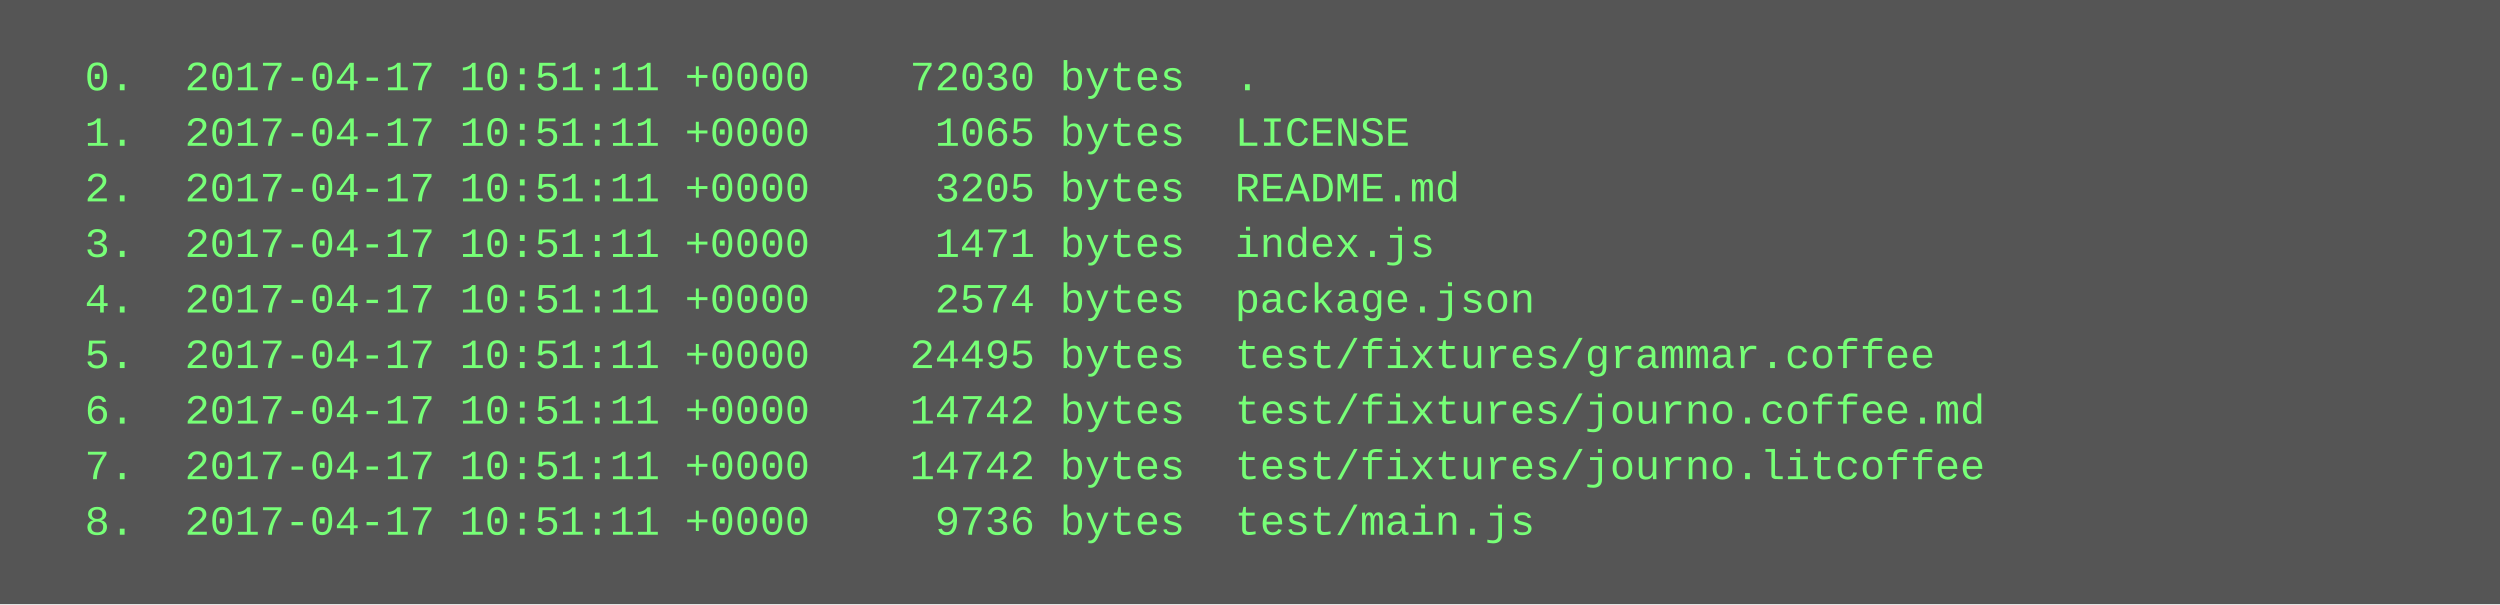
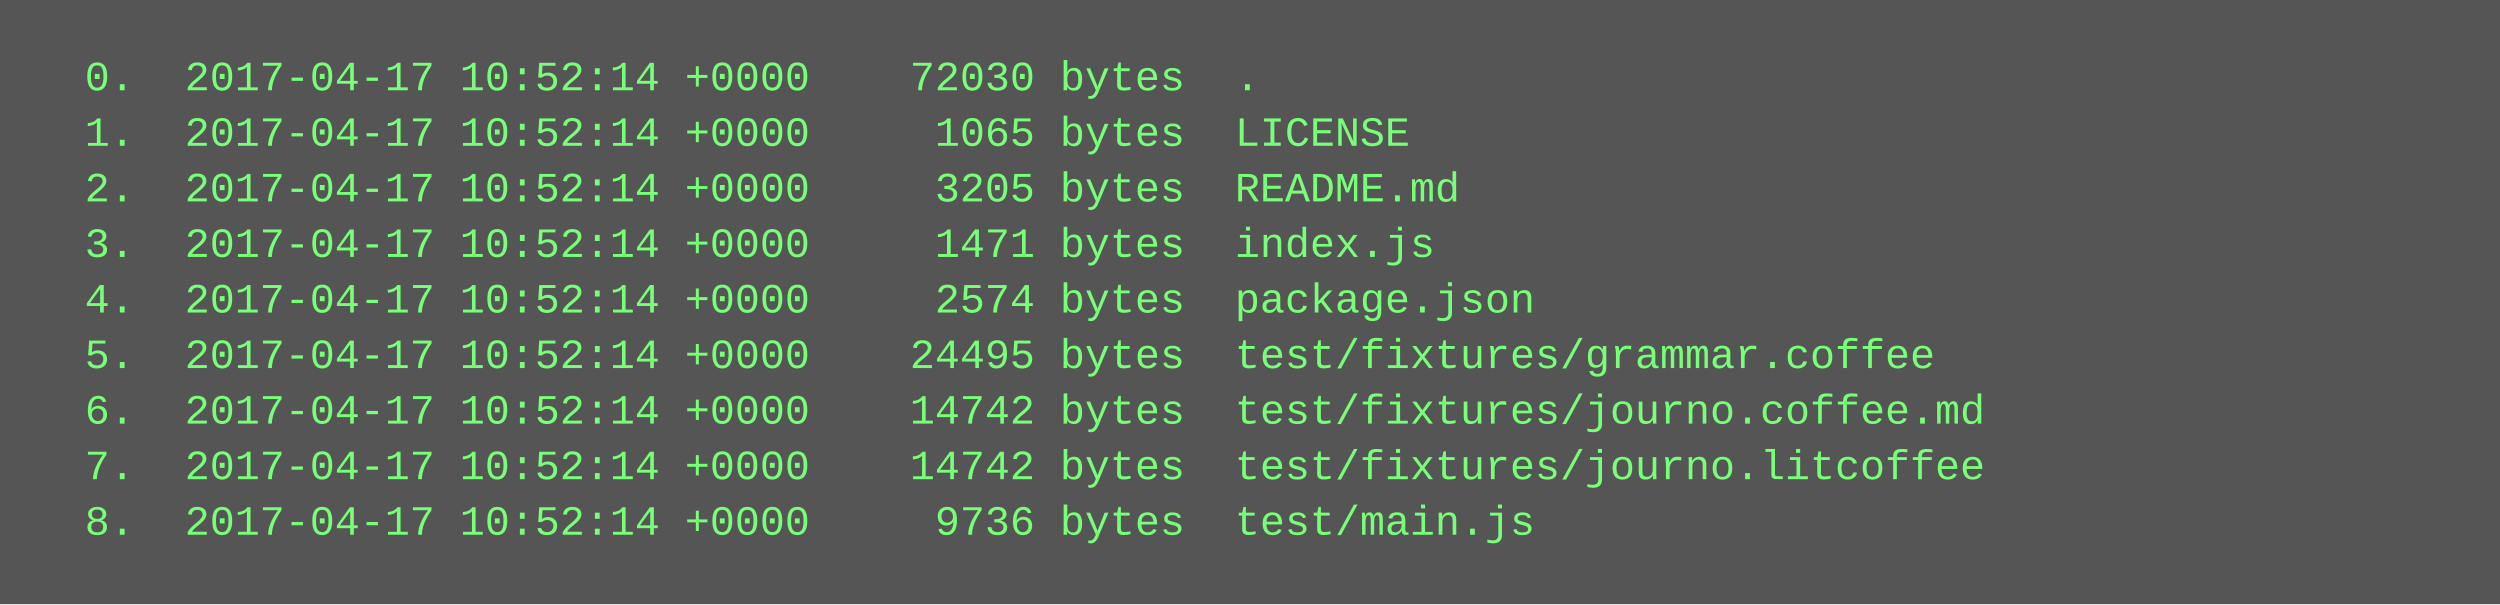
<svg xmlns="http://www.w3.org/2000/svg" height="174" width="720">
  <rect height="174" fill="#555" width="720" />
  <text fill="#7f7" font-family="Courier New" font-size="12" xml:space="preserve">
-     <tspan x="10" y="26">  0.  2017-04-17 10:51:11 +0000    72030 bytes  .</tspan>
-     <tspan x="10" y="42">  1.  2017-04-17 10:51:11 +0000     1065 bytes  LICENSE</tspan>
-     <tspan x="10" y="58">  2.  2017-04-17 10:51:11 +0000     3205 bytes  README.md</tspan>
-     <tspan x="10" y="74">  3.  2017-04-17 10:51:11 +0000     1471 bytes  index.js</tspan>
-     <tspan x="10" y="90">  4.  2017-04-17 10:51:11 +0000     2574 bytes  package.json</tspan>
-     <tspan x="10" y="106">  5.  2017-04-17 10:51:11 +0000    24495 bytes  test/fixtures/grammar.coffee</tspan>
-     <tspan x="10" y="122">  6.  2017-04-17 10:51:11 +0000    14742 bytes  test/fixtures/journo.coffee.md</tspan>
-     <tspan x="10" y="138">  7.  2017-04-17 10:51:11 +0000    14742 bytes  test/fixtures/journo.litcoffee</tspan>
-     <tspan x="10" y="154">  8.  2017-04-17 10:51:11 +0000     9736 bytes  test/main.js</tspan>
+     <tspan x="10" y="26">  0.  2017-04-17 10:52:14 +0000    72030 bytes  .</tspan>
+     <tspan x="10" y="42">  1.  2017-04-17 10:52:14 +0000     1065 bytes  LICENSE</tspan>
+     <tspan x="10" y="58">  2.  2017-04-17 10:52:14 +0000     3205 bytes  README.md</tspan>
+     <tspan x="10" y="74">  3.  2017-04-17 10:52:14 +0000     1471 bytes  index.js</tspan>
+     <tspan x="10" y="90">  4.  2017-04-17 10:52:14 +0000     2574 bytes  package.json</tspan>
+     <tspan x="10" y="106">  5.  2017-04-17 10:52:14 +0000    24495 bytes  test/fixtures/grammar.coffee</tspan>
+     <tspan x="10" y="122">  6.  2017-04-17 10:52:14 +0000    14742 bytes  test/fixtures/journo.coffee.md</tspan>
+     <tspan x="10" y="138">  7.  2017-04-17 10:52:14 +0000    14742 bytes  test/fixtures/journo.litcoffee</tspan>
+     <tspan x="10" y="154">  8.  2017-04-17 10:52:14 +0000     9736 bytes  test/main.js</tspan>
  </text>
</svg>
